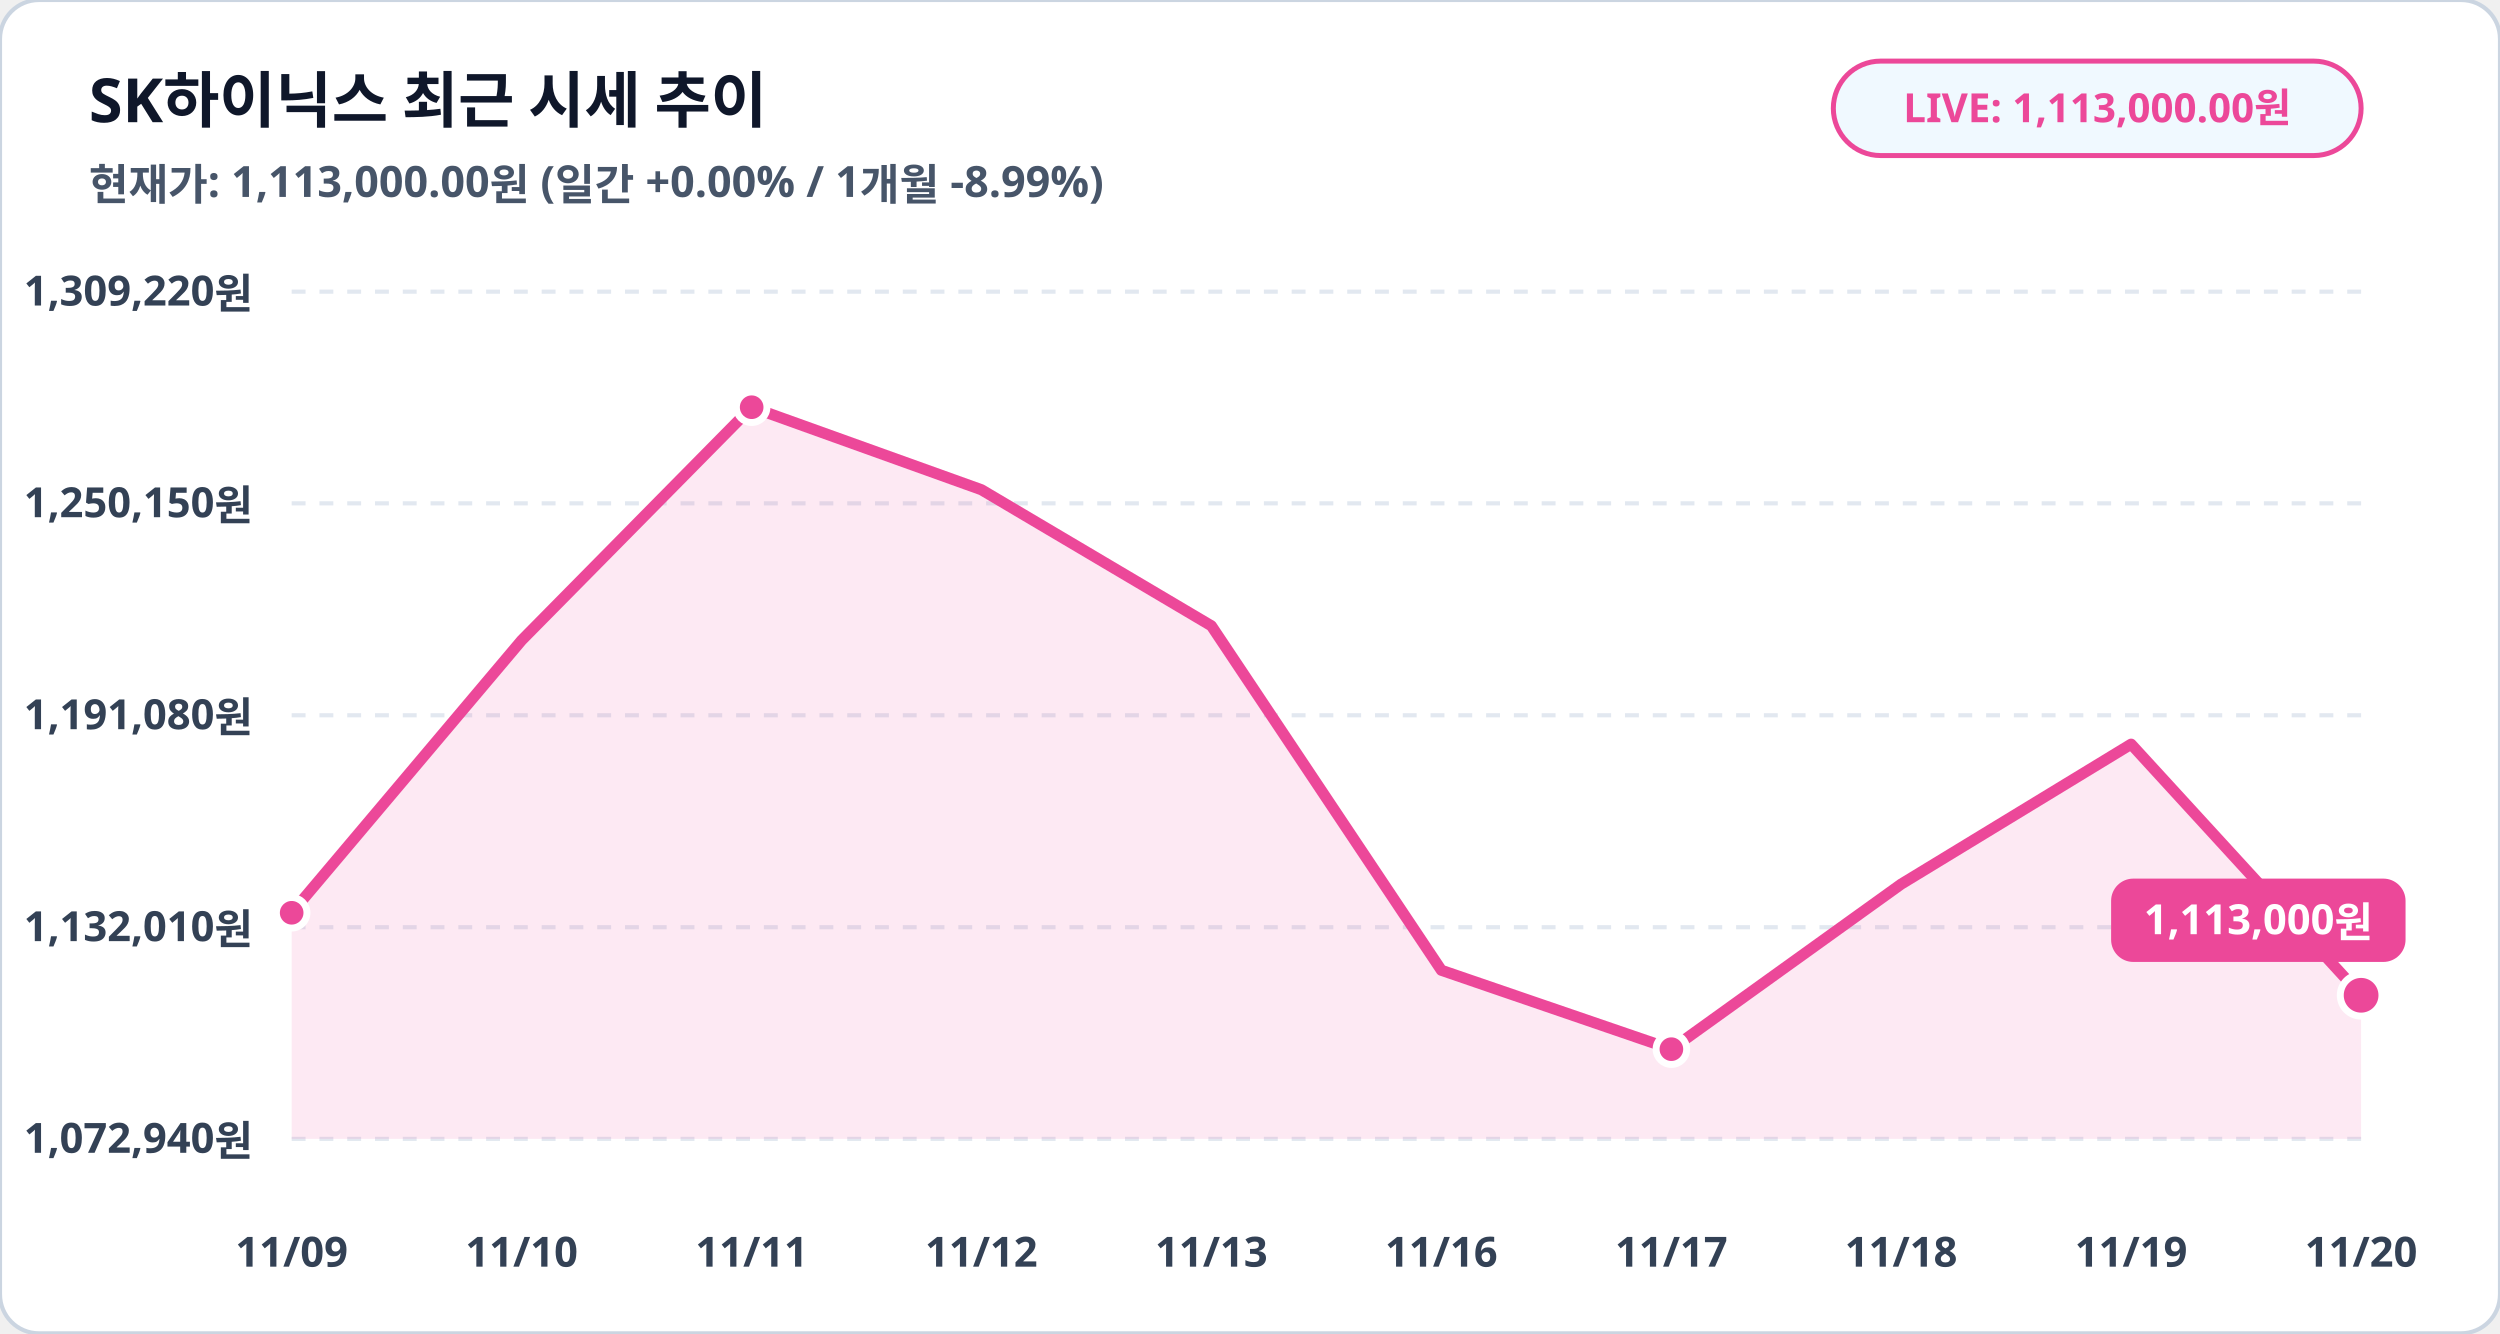
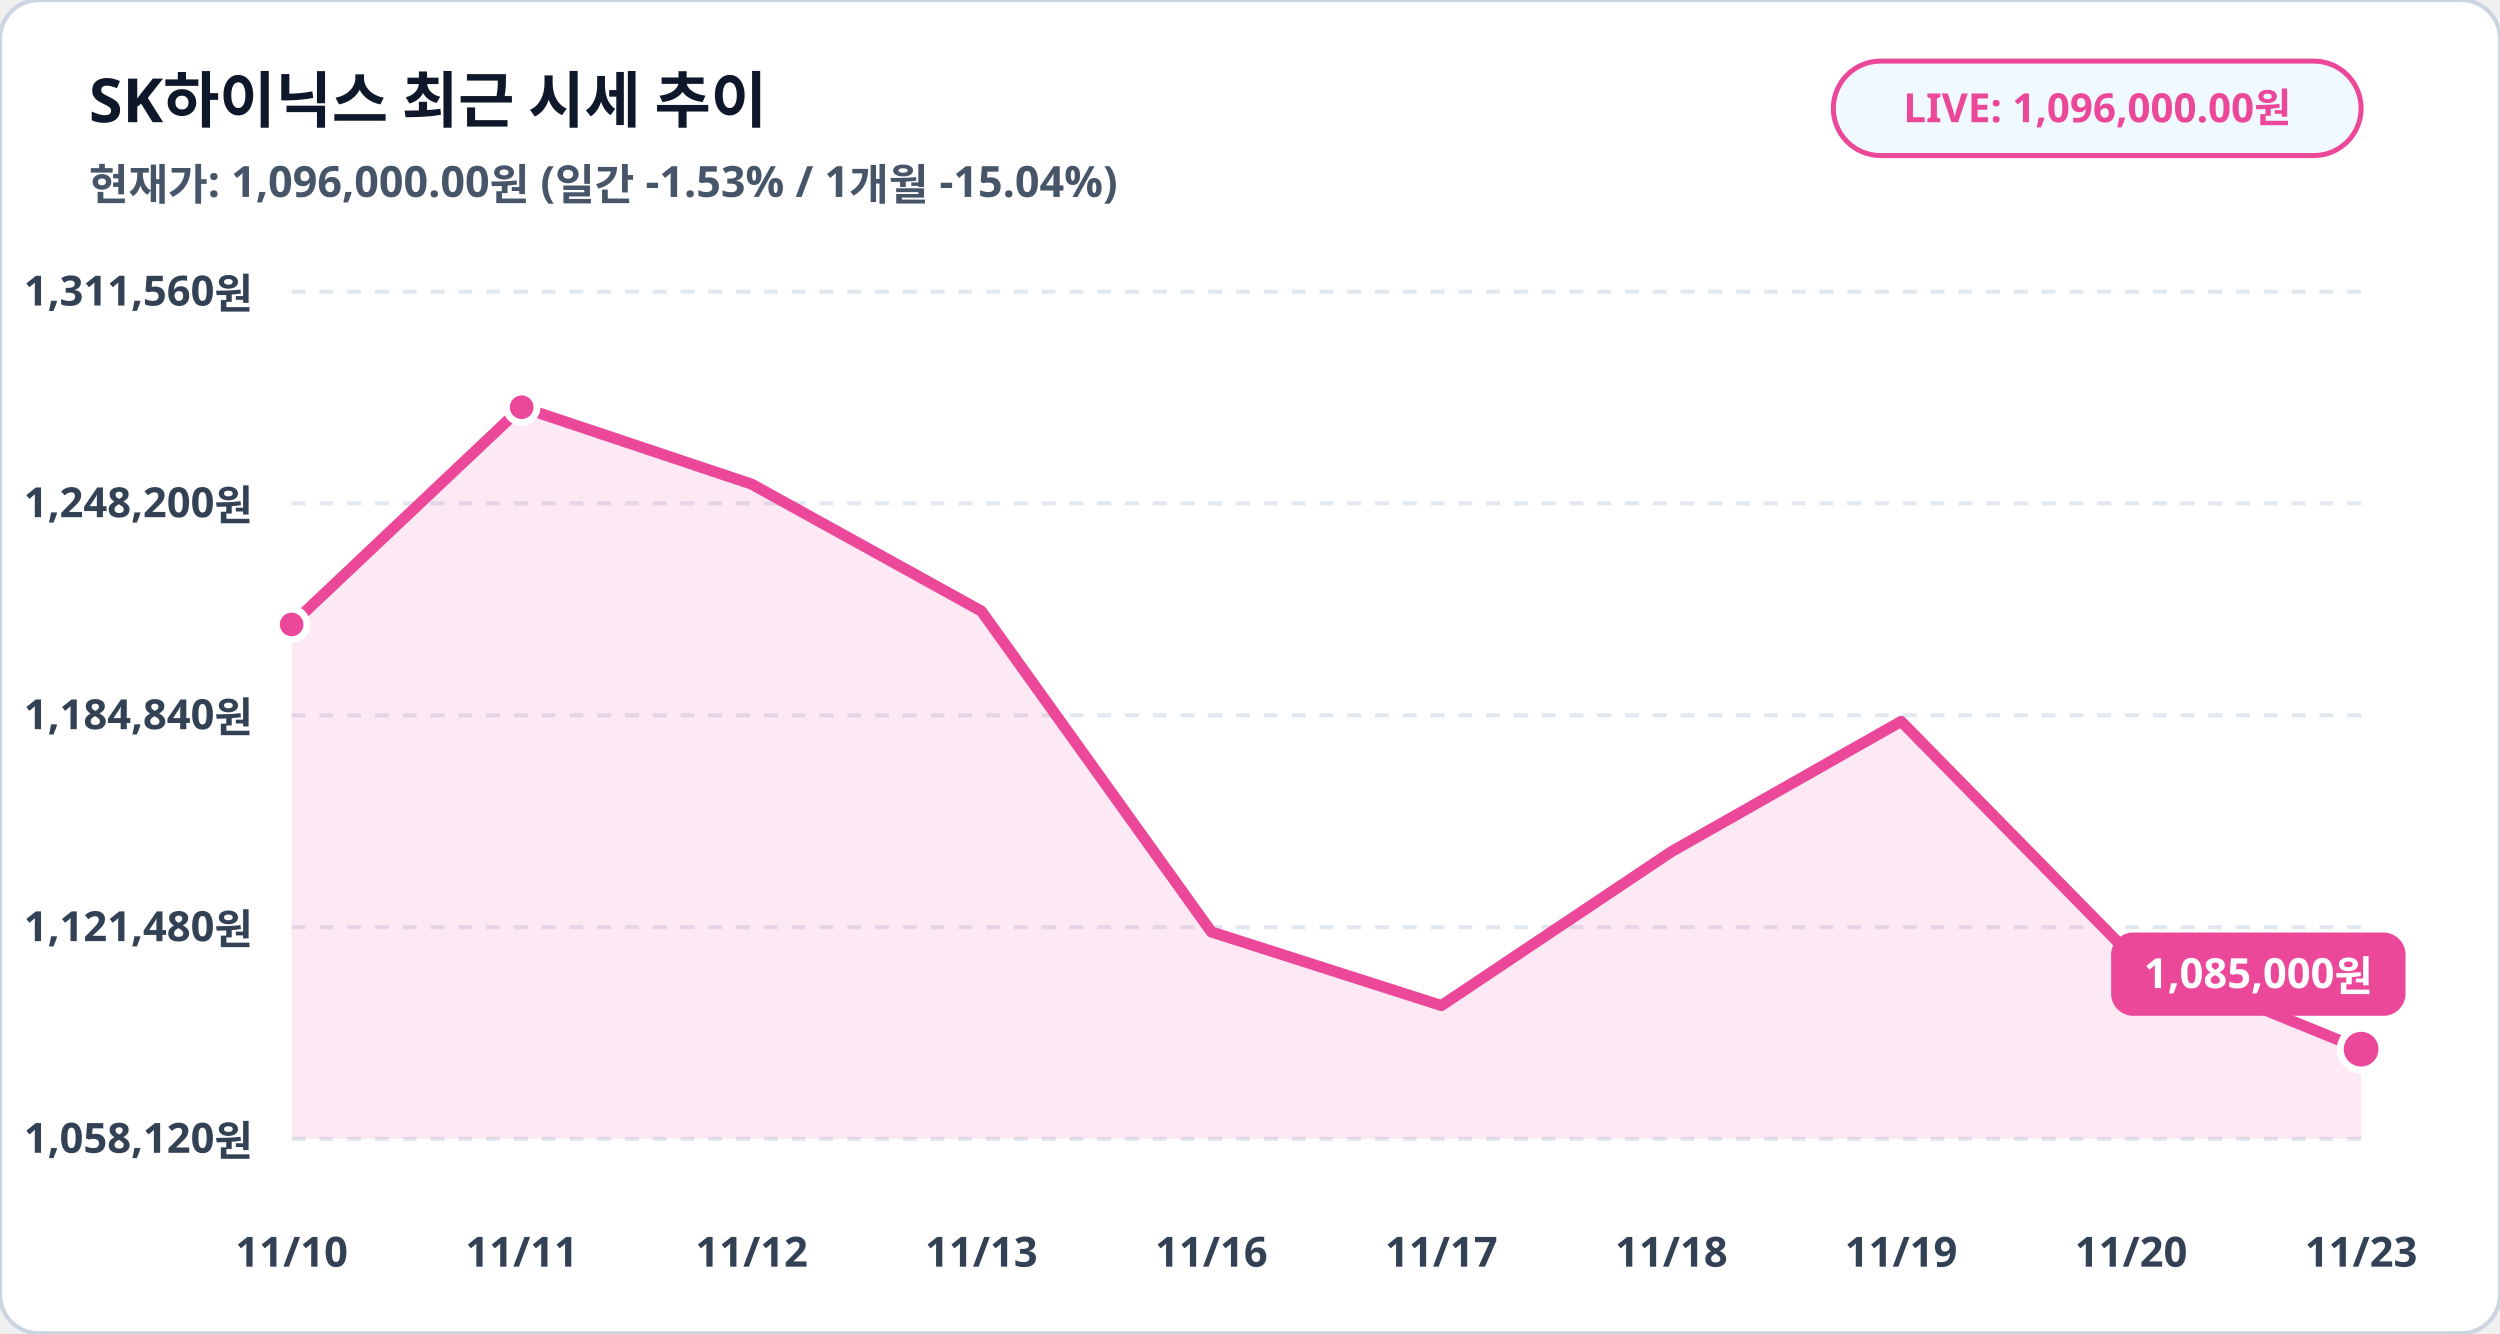
<svg xmlns="http://www.w3.org/2000/svg" viewBox="0 0 900 480" width="100%" height="100%">
  <rect width="900" height="480" rx="14" fill="#ffffff" stroke="#cbd5e1" stroke-width="1.5" />
  <text x="32" y="44" fill="#0f172a" font-family="Pretendard, sans-serif" font-size="22" font-weight="900">SK하이닉스 최근 시세 추이</text>
-   <text x="32" y="72" fill="#475569" font-family="Pretendard, sans-serif" font-size="15.5" font-weight="600">현재가: 1,113,000.00원 (일간 +0.00% / 1개월 -8.99%)</text>
+   <text x="32" y="72" fill="#475569" font-family="Pretendard, sans-serif" font-size="15.5" font-weight="600">현재가: 1,096,000.00원 (일간 -1.53% / 1개월 -15.04%)</text>
  <rect x="660" y="22" width="190" height="34" rx="17" fill="#f0f9ff" stroke="#ec4899" stroke-width="1.8" />
-   <text x="755" y="44" fill="#ec4899" font-family="Pretendard, sans-serif" font-size="14.5" font-weight="800" text-anchor="middle">LIVE: 1,113,000.00원</text>
+   <text x="755" y="44" fill="#ec4899" font-family="Pretendard, sans-serif" font-size="14.5" font-weight="800" text-anchor="middle">LIVE: 1,096,000.00원</text>
  <line x1="105" y1="105.0" x2="850" y2="105.0" stroke="#e2e8f0" stroke-width="1.5" stroke-dasharray="5,5" />
-   <text x="91" y="110.0" fill="#334155" font-family="Pretendard, sans-serif" font-size="15" font-weight="700" text-anchor="end">1,309,220원</text>
+   <text x="91" y="110.0" fill="#334155" font-family="Pretendard, sans-serif" font-size="15" font-weight="700" text-anchor="end">1,311,560원</text>
  <line x1="105" y1="181.2" x2="850" y2="181.2" stroke="#e2e8f0" stroke-width="1.5" stroke-dasharray="5,5" />
-   <text x="91" y="186.2" fill="#334155" font-family="Pretendard, sans-serif" font-size="15" font-weight="700" text-anchor="end">1,250,150원</text>
+   <text x="91" y="186.2" fill="#334155" font-family="Pretendard, sans-serif" font-size="15" font-weight="700" text-anchor="end">1,248,200원</text>
  <line x1="105" y1="257.5" x2="850" y2="257.5" stroke="#e2e8f0" stroke-width="1.5" stroke-dasharray="5,5" />
-   <text x="91" y="262.5" fill="#334155" font-family="Pretendard, sans-serif" font-size="15" font-weight="700" text-anchor="end">1,191,080원</text>
+   <text x="91" y="262.5" fill="#334155" font-family="Pretendard, sans-serif" font-size="15" font-weight="700" text-anchor="end">1,184,840원</text>
  <line x1="105" y1="333.8" x2="850" y2="333.8" stroke="#e2e8f0" stroke-width="1.5" stroke-dasharray="5,5" />
-   <text x="91" y="338.8" fill="#334155" font-family="Pretendard, sans-serif" font-size="15" font-weight="700" text-anchor="end">1,132,010원</text>
+   <text x="91" y="338.8" fill="#334155" font-family="Pretendard, sans-serif" font-size="15" font-weight="700" text-anchor="end">1,121,480원</text>
  <line x1="105" y1="410.0" x2="850" y2="410.0" stroke="#e2e8f0" stroke-width="1.5" stroke-dasharray="5,5" />
-   <text x="91" y="415.0" fill="#334155" font-family="Pretendard, sans-serif" font-size="15" font-weight="700" text-anchor="end">1,072,940원</text>
-   <polygon points="105.0,410.0 105.0,328.6 187.8,230.5 270.6,146.6 353.3,176.3 436.1,225.3 518.9,349.3 601.7,377.7 684.4,318.3 767.2,267.9 850.0,358.3 850.0,410.0" fill="#ec4899" fill-opacity="0.12" />
-   <polyline fill="none" stroke="#ec4899" stroke-width="4" stroke-linecap="round" stroke-linejoin="round" points="105.0,328.6 187.8,230.5 270.6,146.6 353.3,176.3 436.1,225.3 518.9,349.3 601.7,377.7 684.4,318.3 767.2,267.9 850.0,358.3" />
-   <circle cx="105.0" cy="328.6" r="5.5" fill="#ec4899" stroke="#ffffff" stroke-width="2.5" />
-   <circle cx="270.6" cy="146.6" r="5.5" fill="#ec4899" stroke="#ffffff" stroke-width="2.5" />
-   <circle cx="601.7" cy="377.7" r="5.5" fill="#ec4899" stroke="#ffffff" stroke-width="2.5" />
-   <circle cx="850.0" cy="358.3" r="7.5" fill="#ec4899" stroke="#ffffff" stroke-width="2.5" />
-   <rect x="760.0" y="316.3" width="106" height="30" rx="8" fill="#ec4899" />
-   <text x="813.0" y="336.3" fill="#ffffff" font-family="Pretendard, sans-serif" font-size="15" font-weight="800" text-anchor="middle">1,113,000원</text>
-   <text x="105.0" y="456" fill="#334155" font-family="Pretendard, sans-serif" font-size="15" font-weight="700" text-anchor="middle">11/09</text>
-   <text x="187.8" y="456" fill="#334155" font-family="Pretendard, sans-serif" font-size="15" font-weight="700" text-anchor="middle">11/10</text>
-   <text x="270.6" y="456" fill="#334155" font-family="Pretendard, sans-serif" font-size="15" font-weight="700" text-anchor="middle">11/11</text>
-   <text x="353.3" y="456" fill="#334155" font-family="Pretendard, sans-serif" font-size="15" font-weight="700" text-anchor="middle">11/12</text>
-   <text x="436.1" y="456" fill="#334155" font-family="Pretendard, sans-serif" font-size="15" font-weight="700" text-anchor="middle">11/13</text>
-   <text x="518.9" y="456" fill="#334155" font-family="Pretendard, sans-serif" font-size="15" font-weight="700" text-anchor="middle">11/16</text>
-   <text x="601.7" y="456" fill="#334155" font-family="Pretendard, sans-serif" font-size="15" font-weight="700" text-anchor="middle">11/17</text>
-   <text x="684.4" y="456" fill="#334155" font-family="Pretendard, sans-serif" font-size="15" font-weight="700" text-anchor="middle">11/18</text>
-   <text x="767.2" y="456" fill="#334155" font-family="Pretendard, sans-serif" font-size="15" font-weight="700" text-anchor="middle">11/19</text>
-   <text x="850.0" y="456" fill="#334155" font-family="Pretendard, sans-serif" font-size="15" font-weight="700" text-anchor="middle">11/20</text>
+   <text x="91" y="415.0" fill="#334155" font-family="Pretendard, sans-serif" font-size="15" font-weight="700" text-anchor="end">1,058,120원</text>
+   <polygon points="105.0,410.0 105.0,224.8 187.8,146.6 270.6,174.3 353.3,220.0 436.1,335.5 518.9,362.0 601.7,306.6 684.4,259.7 767.2,344.0 850.0,377.7 850.0,410.0" fill="#ec4899" fill-opacity="0.12" />
+   <polyline fill="none" stroke="#ec4899" stroke-width="4" stroke-linecap="round" stroke-linejoin="round" points="105.0,224.8 187.8,146.6 270.6,174.3 353.3,220.0 436.1,335.5 518.9,362.0 601.7,306.6 684.4,259.7 767.2,344.0 850.0,377.7" />
+   <circle cx="105.0" cy="224.8" r="5.5" fill="#ec4899" stroke="#ffffff" stroke-width="2.5" />
+   <circle cx="187.8" cy="146.6" r="5.5" fill="#ec4899" stroke="#ffffff" stroke-width="2.5" />
+   <circle cx="850.0" cy="377.7" r="7.5" fill="#ec4899" stroke="#ffffff" stroke-width="2.5" />
+   <rect x="760.0" y="335.7" width="106" height="30" rx="8" fill="#ec4899" />
+   <text x="813.0" y="355.7" fill="#ffffff" font-family="Pretendard, sans-serif" font-size="15" font-weight="800" text-anchor="middle">1,085,000원</text>
+   <text x="105.0" y="456" fill="#334155" font-family="Pretendard, sans-serif" font-size="15" font-weight="700" text-anchor="middle">11/10</text>
+   <text x="187.8" y="456" fill="#334155" font-family="Pretendard, sans-serif" font-size="15" font-weight="700" text-anchor="middle">11/11</text>
+   <text x="270.6" y="456" fill="#334155" font-family="Pretendard, sans-serif" font-size="15" font-weight="700" text-anchor="middle">11/12</text>
+   <text x="353.3" y="456" fill="#334155" font-family="Pretendard, sans-serif" font-size="15" font-weight="700" text-anchor="middle">11/13</text>
+   <text x="436.1" y="456" fill="#334155" font-family="Pretendard, sans-serif" font-size="15" font-weight="700" text-anchor="middle">11/16</text>
+   <text x="518.9" y="456" fill="#334155" font-family="Pretendard, sans-serif" font-size="15" font-weight="700" text-anchor="middle">11/17</text>
+   <text x="601.7" y="456" fill="#334155" font-family="Pretendard, sans-serif" font-size="15" font-weight="700" text-anchor="middle">11/18</text>
+   <text x="684.4" y="456" fill="#334155" font-family="Pretendard, sans-serif" font-size="15" font-weight="700" text-anchor="middle">11/19</text>
+   <text x="767.2" y="456" fill="#334155" font-family="Pretendard, sans-serif" font-size="15" font-weight="700" text-anchor="middle">11/20</text>
+   <text x="850.0" y="456" fill="#334155" font-family="Pretendard, sans-serif" font-size="15" font-weight="700" text-anchor="middle">11/23</text>
</svg>
